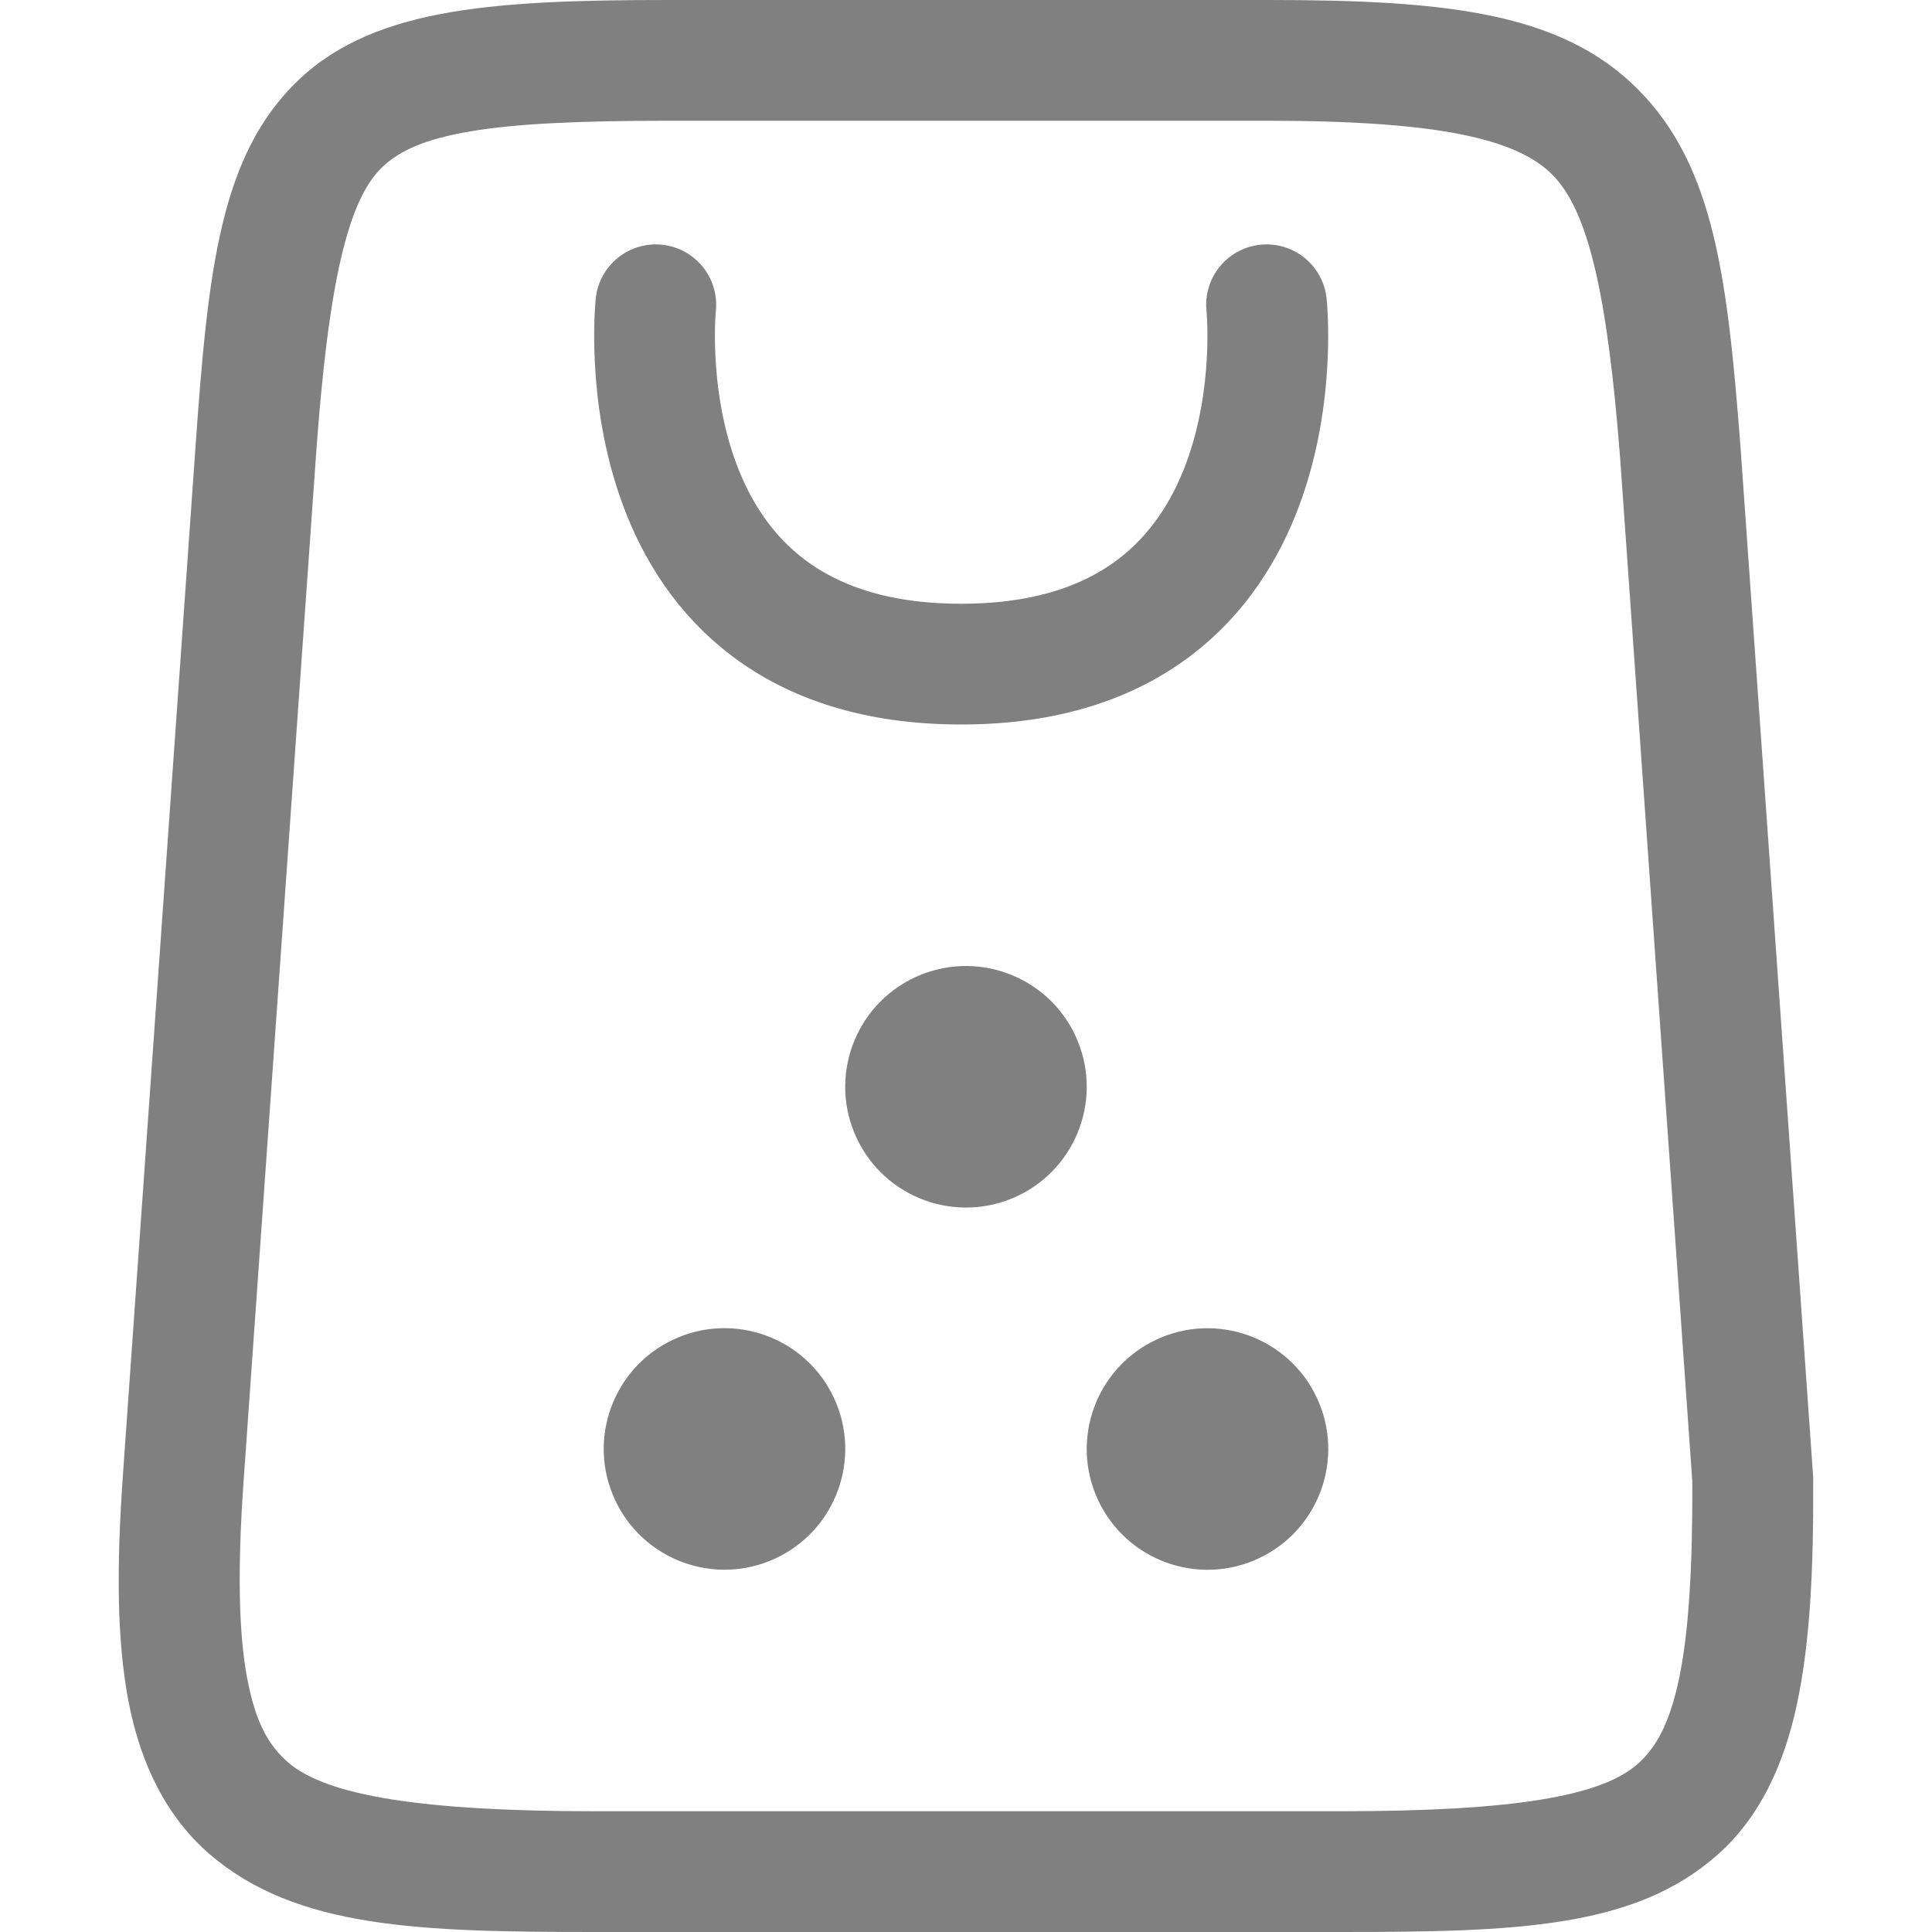
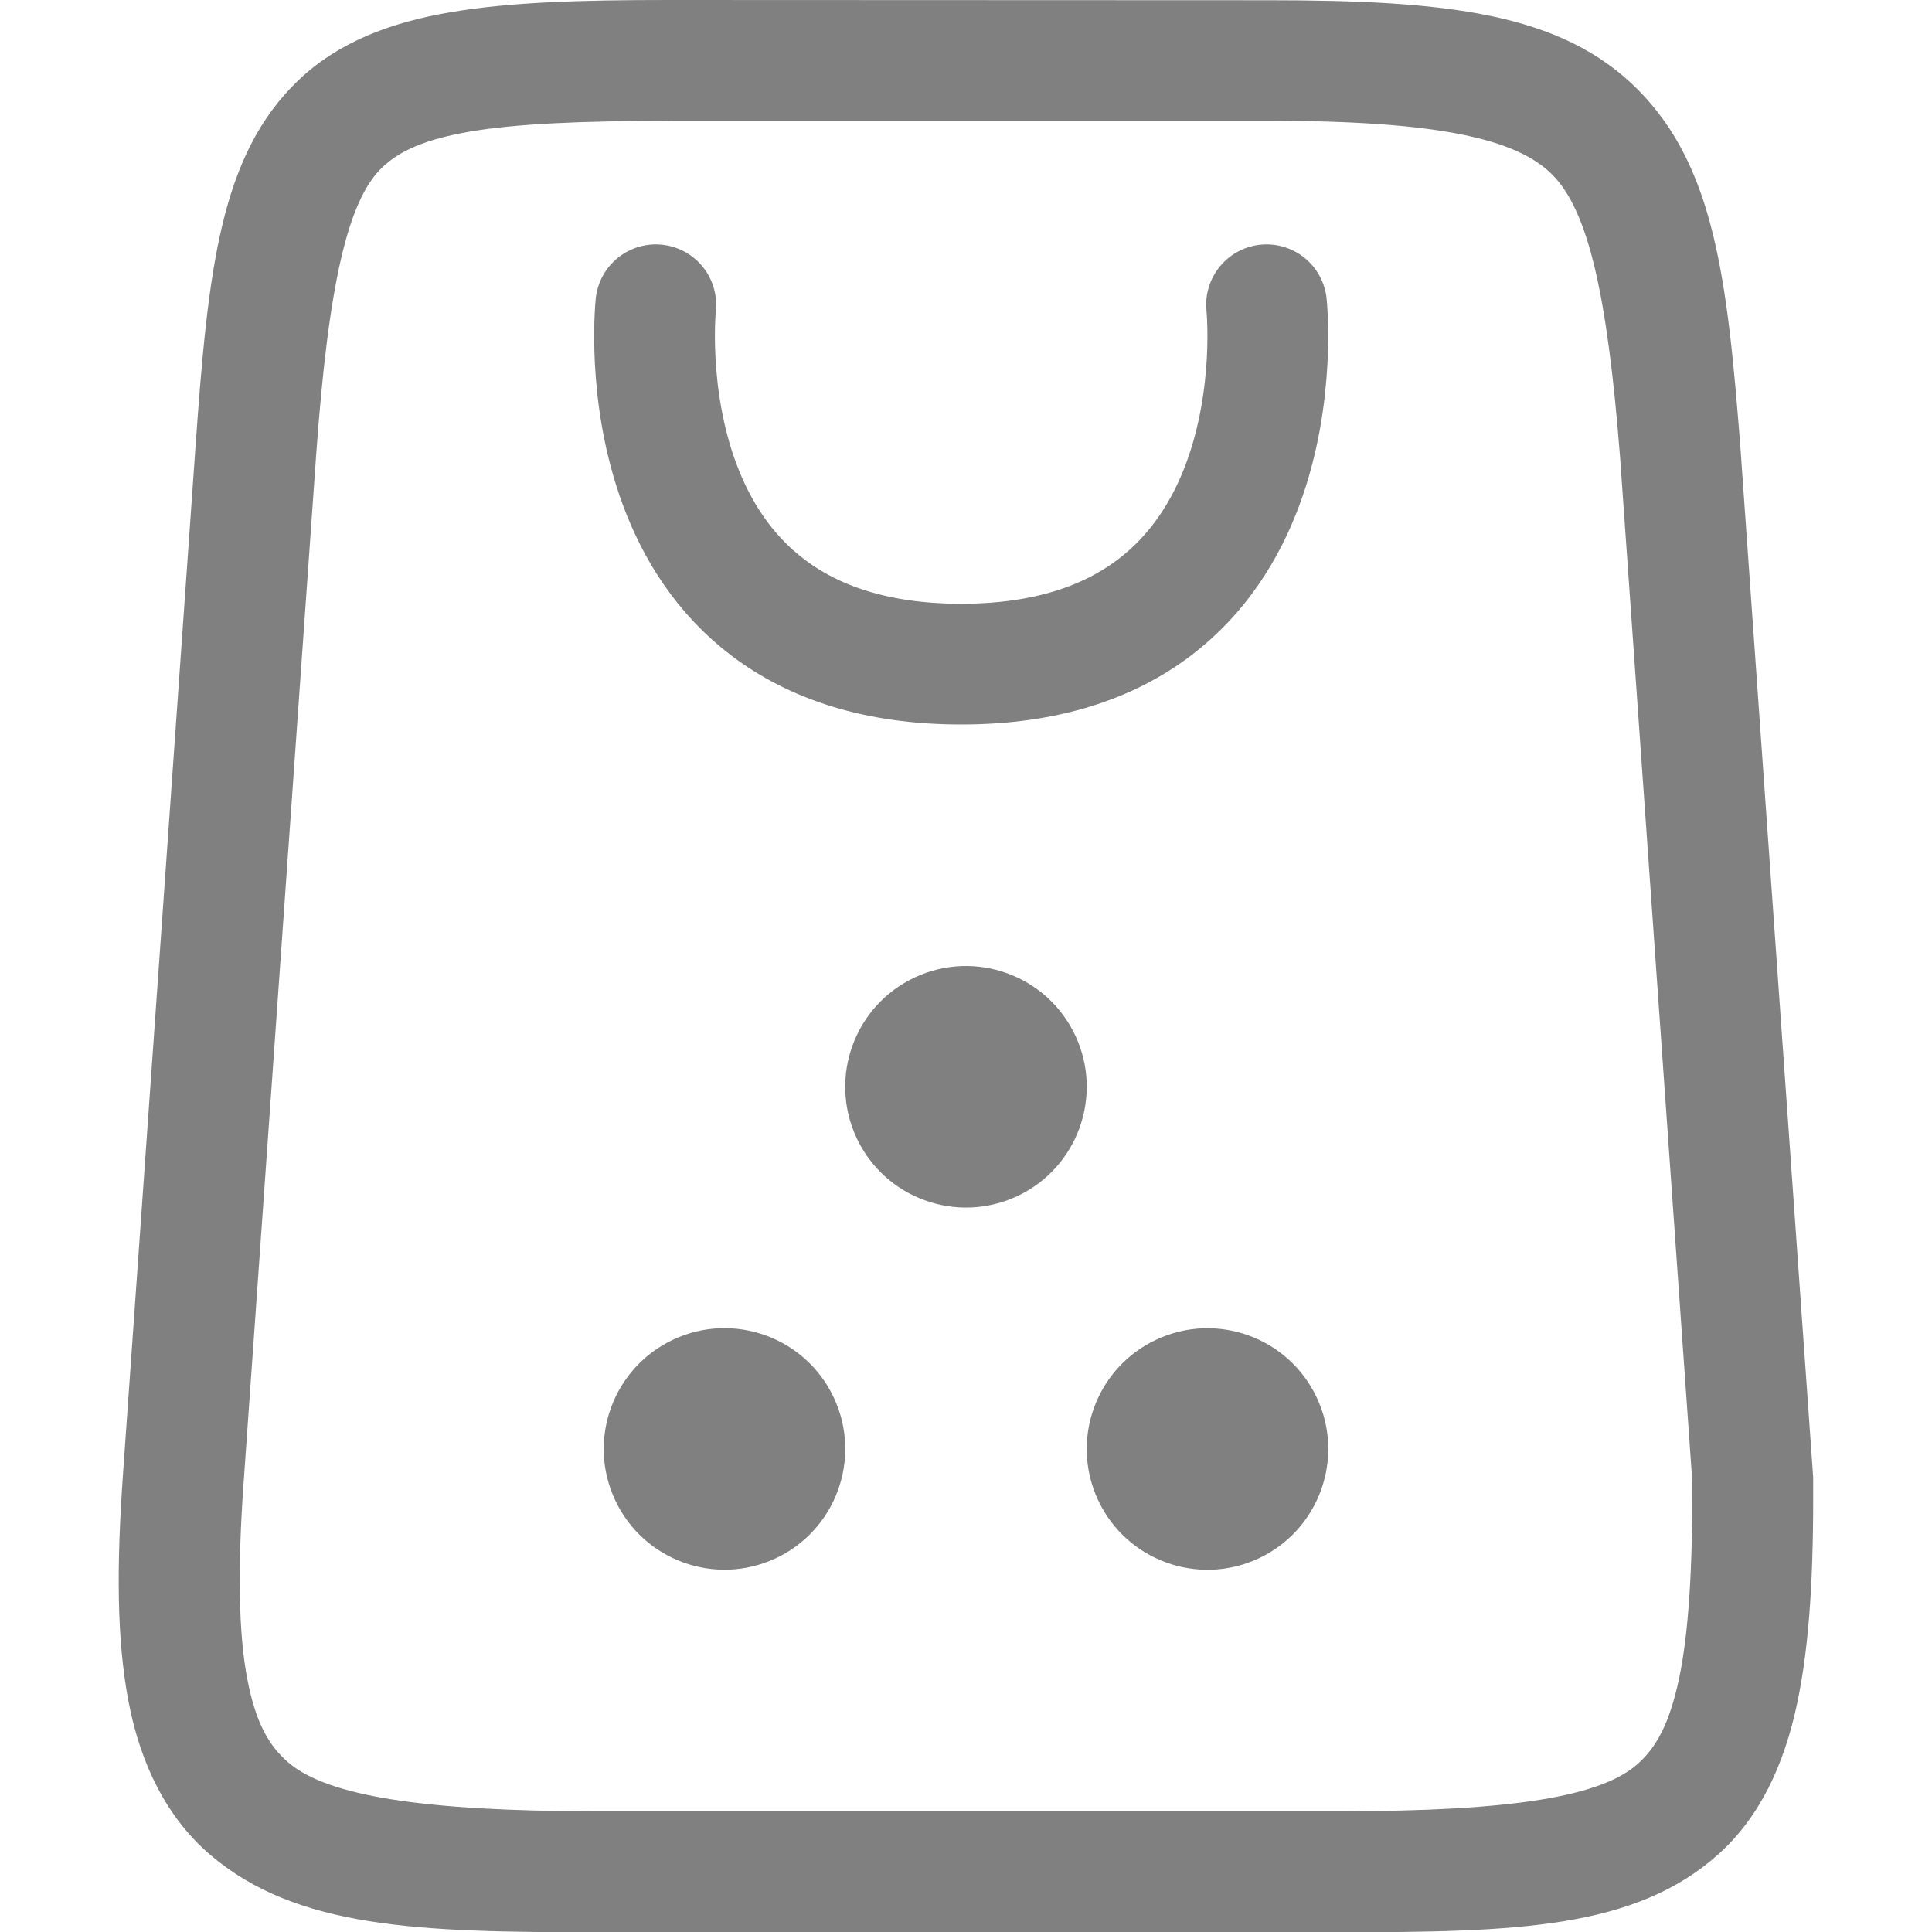
- <svg xmlns="http://www.w3.org/2000/svg" version="1.1" viewBox="0 0 16 16" id="svg1">
-   <defs id="defs1">
-     <linearGradient id="c" gradientUnits="userSpaceOnUse" x1="68.849" x2="95.258" y1="84" y2="84" gradientTransform="matrix(1.923077,0,0,1.923077,32.76966,32.92307)">
-       <stop offset="0" stop-color="#33d1c6" id="stop12" />
-       <stop offset="1" stop-color="#1c25d8" id="stop14" />
-     </linearGradient>
-     <linearGradient id="b" gradientTransform="matrix(0,1.923077,-1.923077,0,309.6927,-28.61539)" gradientUnits="userSpaceOnUse" x1="72" x2="96" y1="68" y2="68">
-       <stop offset="0" stop-color="#404ce6" id="stop7" />
-       <stop offset="1" stop-color="#c061cb" id="stop9-6" />
-     </linearGradient>
-     <linearGradient id="a" gradientUnits="userSpaceOnUse" x1="36" x2="60" y1="68" y2="68" gradientTransform="matrix(1.923077,0,0,1.923077,32.76966,32.92307)">
-       <stop offset="0" stop-color="#ed336c" id="stop2" />
-       <stop offset="1" stop-color="#ffa348" id="stop4" />
-     </linearGradient>
-   </defs>
-   <path d="M 5.536,0 C 4.804,0 4.223,0.017 3.727,0.102 3.232,0.186 2.802,0.349 2.475,0.66 1.822,1.282 1.723,2.228 1.618,3.715 L 1.018,12.215 c -0.053,0.756 -0.052,1.363 0.047,1.879 0.099,0.516 0.316,0.957 0.674,1.264 C 2.455,15.971 3.473,16 4.936,16 h 6.16 c 1.463,0 2.447,-0.03 3.135,-0.646 0.344,-0.308 0.545,-0.742 0.652,-1.248 0.107,-0.506 0.137,-1.105 0.133,-1.857 v -0.016 L 14.415,3.713 v -0.002 C 14.307,2.32 14.202,1.38 13.565,0.74 12.928,0.1 11.972,0 10.497,0 Z m 0,1 h 4.961 c 1.417,0 2.064,0.15 2.359,0.447 0.296,0.297 0.455,0.984 0.561,2.342 l 0.598,8.48 c 0.003,0.711 -0.03,1.253 -0.109,1.629 -0.08,0.379 -0.191,0.574 -0.342,0.709 C 13.261,14.878 12.525,15 11.097,15 H 4.936 C 3.508,15 2.712,14.874 2.389,14.598 2.228,14.459 2.119,14.274 2.048,13.904 1.977,13.535 1.966,12.999 2.016,12.285 L 2.616,3.785 C 2.719,2.332 2.884,1.652 3.165,1.385 3.305,1.251 3.511,1.153 3.895,1.088 4.28,1.022 4.822,1 5.536,1 Z" style="opacity:1;fill:#808080;fill-opacity:1" id="path1" />
-   <path style="display:inline;fill:none;fill-opacity:1;stroke:#808080;stroke-width:1;stroke-linecap:round;stroke-linejoin:round;stroke-dasharray:none;stroke-opacity:1;enable-background:new" d="m 5.431,2.524 c 0,0 -0.316,2.976 2.529,2.976 2.845,0 2.529,-2.976 2.529,-2.976" id="path14-9-4-2" />
-   <g id="g1" transform="translate(-0.366069,-0.1405381)">
-     <circle style="display:inline;fill:#808080;fill-opacity:1;stroke:none;stroke-width:0.014;stroke-opacity:1;enable-background:new" id="path1770-7-6-0-5-5" cx="3.719" cy="11.82" r="1" transform="rotate(-25)" />
-     <circle style="display:inline;fill:#808080;fill-opacity:1;stroke:none;stroke-width:0.014;stroke-opacity:1;enable-background:new" id="path1770-7-6-0-5-6-4" cx="4.264" cy="15.384" r="1" transform="rotate(-25)" />
-     <circle style="display:inline;fill:#808080;fill-opacity:1;stroke:none;stroke-width:0.014;stroke-opacity:1;enable-background:new" id="path1770-7-6-0-5-4-7" cx="0.639" cy="13.693" r="1" transform="rotate(-25)" />
+ <svg xmlns="http://www.w3.org/2000/svg" version="1.1" viewBox="0 0 16 16">
+   <path d="m5.536 0c-0.732 0-1.313 0.017-1.809 0.102-0.495 0.084-0.925 0.248-1.252 0.559-0.653 0.622-0.752 1.568-0.857 3.055l-0.6 8.5c-0.053 0.756-0.052 1.363 0.047 1.879s0.316 0.957 0.674 1.264c0.716 0.613 1.734 0.643 3.197 0.643h6.16c1.464 0 2.447-0.03 3.135-0.646 0.344-0.308 0.545-0.742 0.652-1.248 0.107-0.506 0.137-1.105 0.133-1.857v-0.016l-0.602-8.52v-0.002c-0.108-1.391-0.213-2.331-0.85-2.971-0.637-0.64-1.593-0.74-3.068-0.74zm0 1h4.961c1.417 0 2.064 0.15 2.359 0.447s0.455 0.984 0.561 2.342l0.598 8.48c3e-3 0.711-0.03 1.253-0.109 1.629-0.08 0.379-0.191 0.574-0.342 0.709-0.302 0.271-1.038 0.393-2.467 0.393h-6.16c-1.428 0-2.224-0.126-2.547-0.402-0.161-0.138-0.271-0.324-0.342-0.693s-0.082-0.905-0.031-1.619l0.6-8.5c0.103-1.453 0.268-2.133 0.549-2.4 0.141-0.134 0.346-0.231 0.73-0.297 0.384-0.065 0.927-0.088 1.641-0.088z" fill="#808080" />
+   <path d="m5.431 2.524s-0.316 2.976 2.529 2.976c2.845 0 2.529-2.976 2.529-2.976" enable-background="new" fill="none" stroke="#808080" stroke-linecap="round" stroke-linejoin="round" />
+   <g transform="translate(-.36607 -.14054)" fill="#808080">
+     <circle transform="rotate(-25)" cx="3.719" cy="11.82" r="1" enable-background="new" />
+     <circle transform="rotate(-25)" cx="4.264" cy="15.384" r="1" enable-background="new" />
+     <circle transform="rotate(-25)" cx=".639" cy="13.693" r="1" enable-background="new" />
  </g>
</svg>
